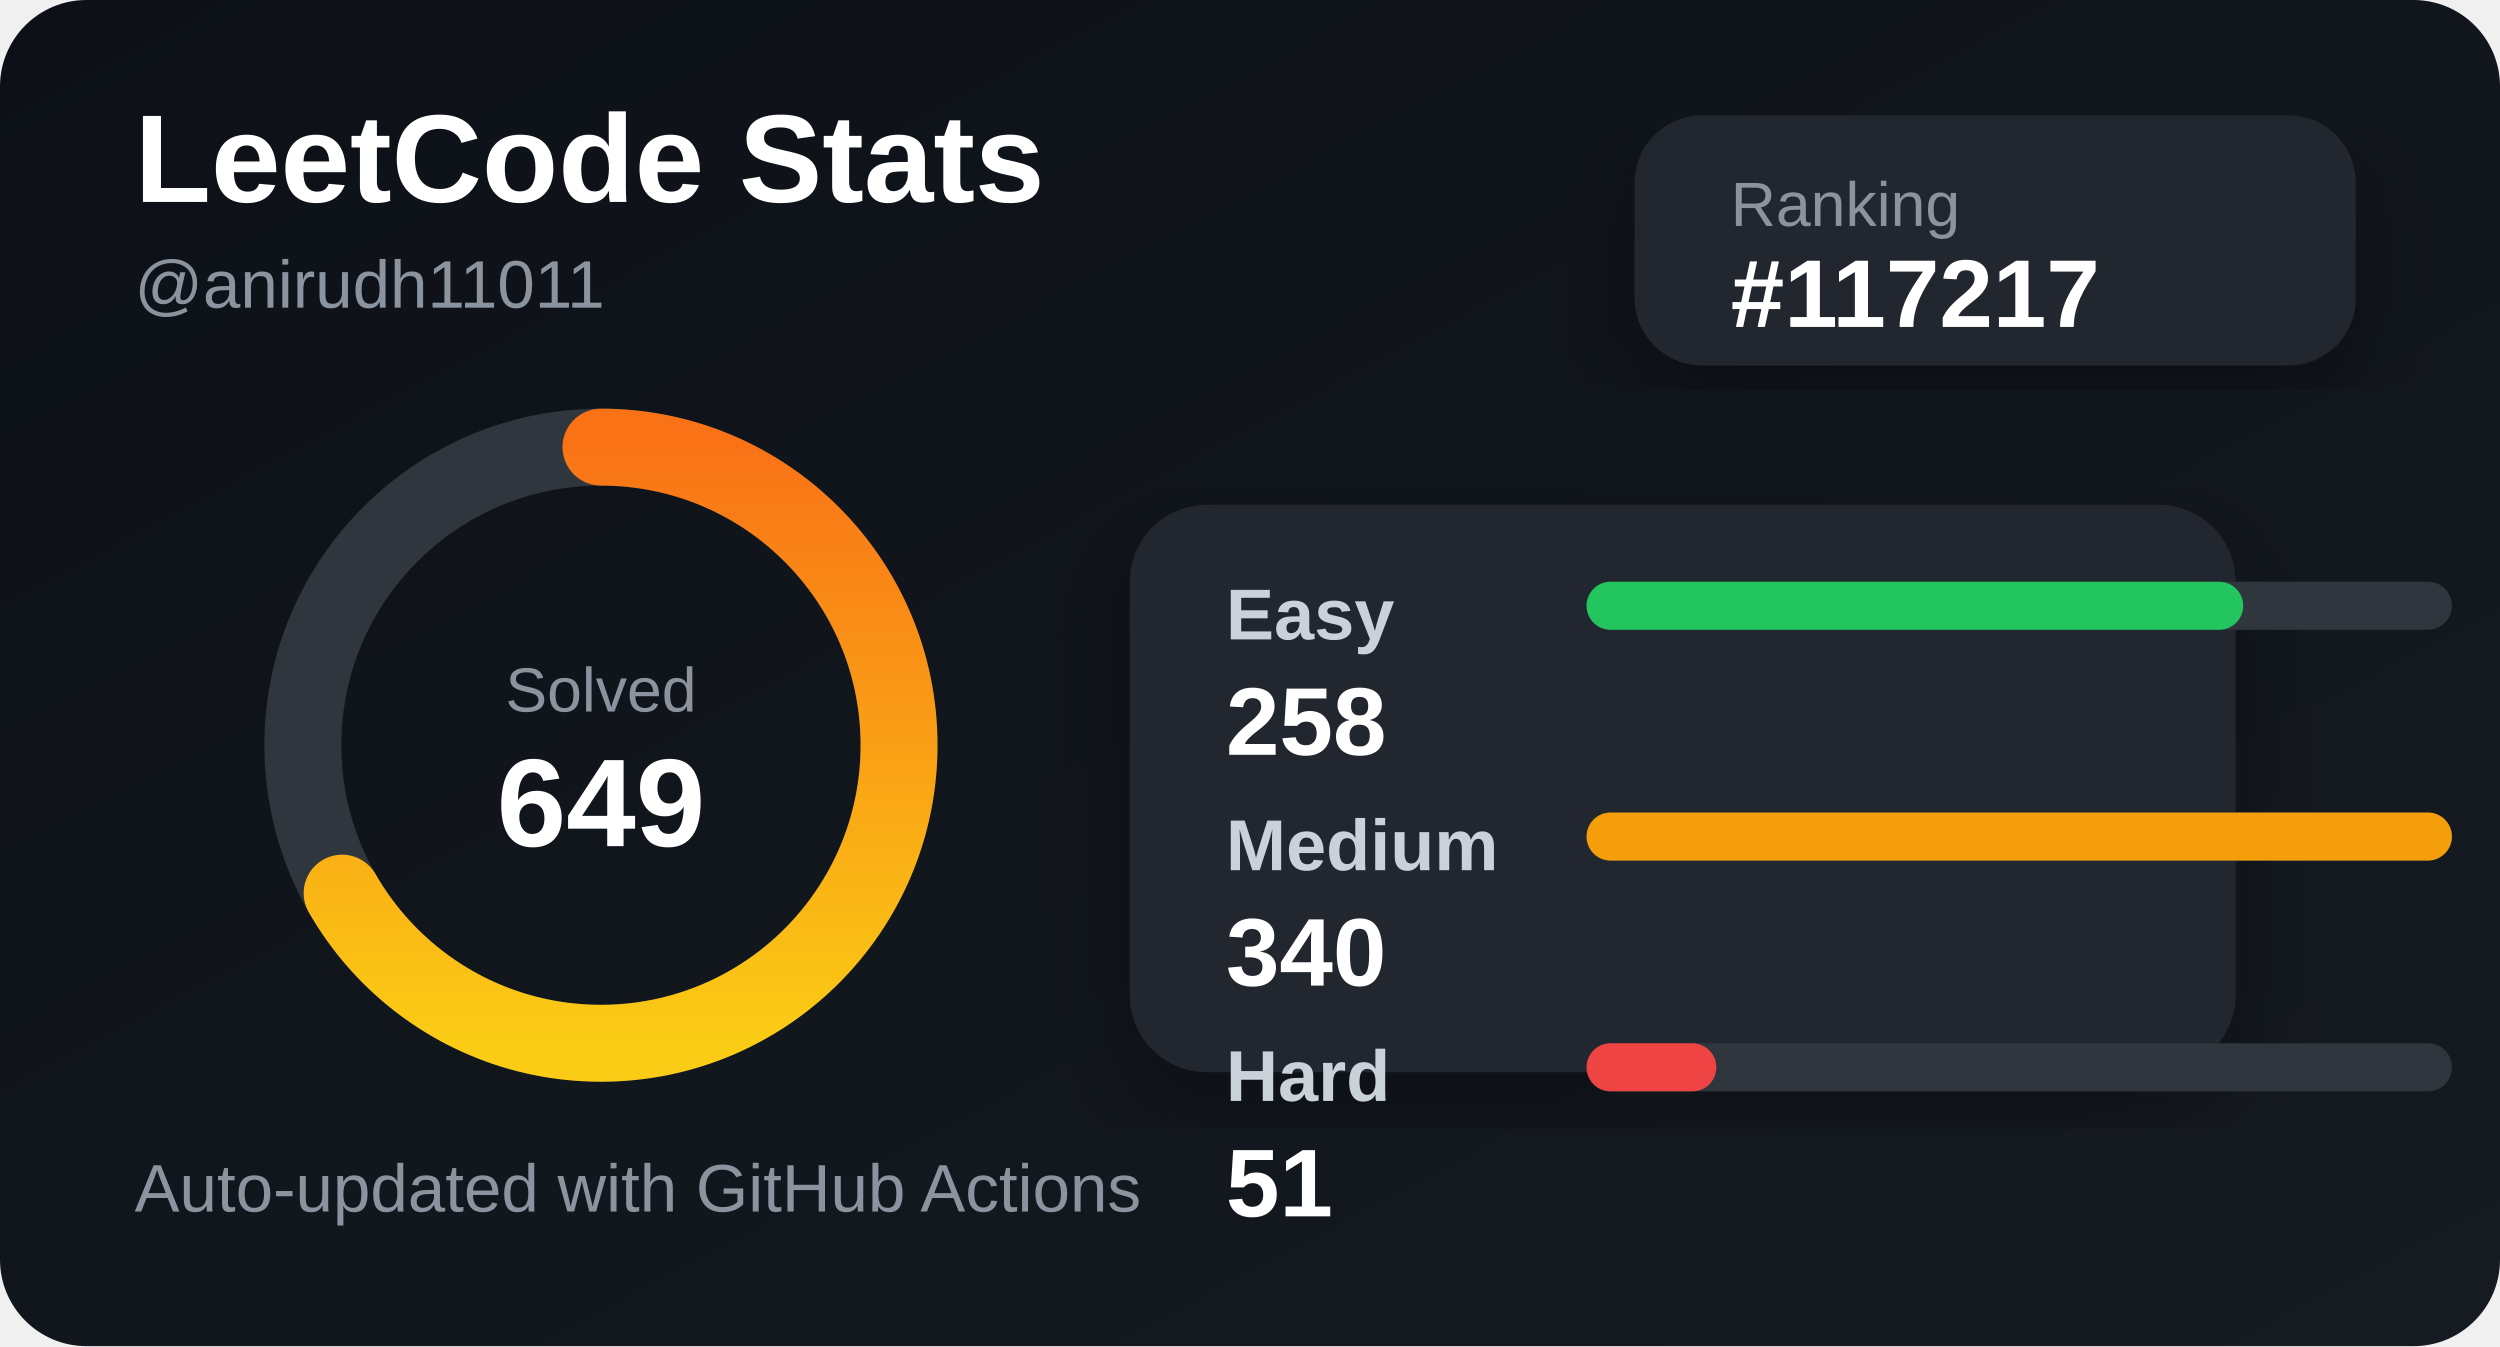
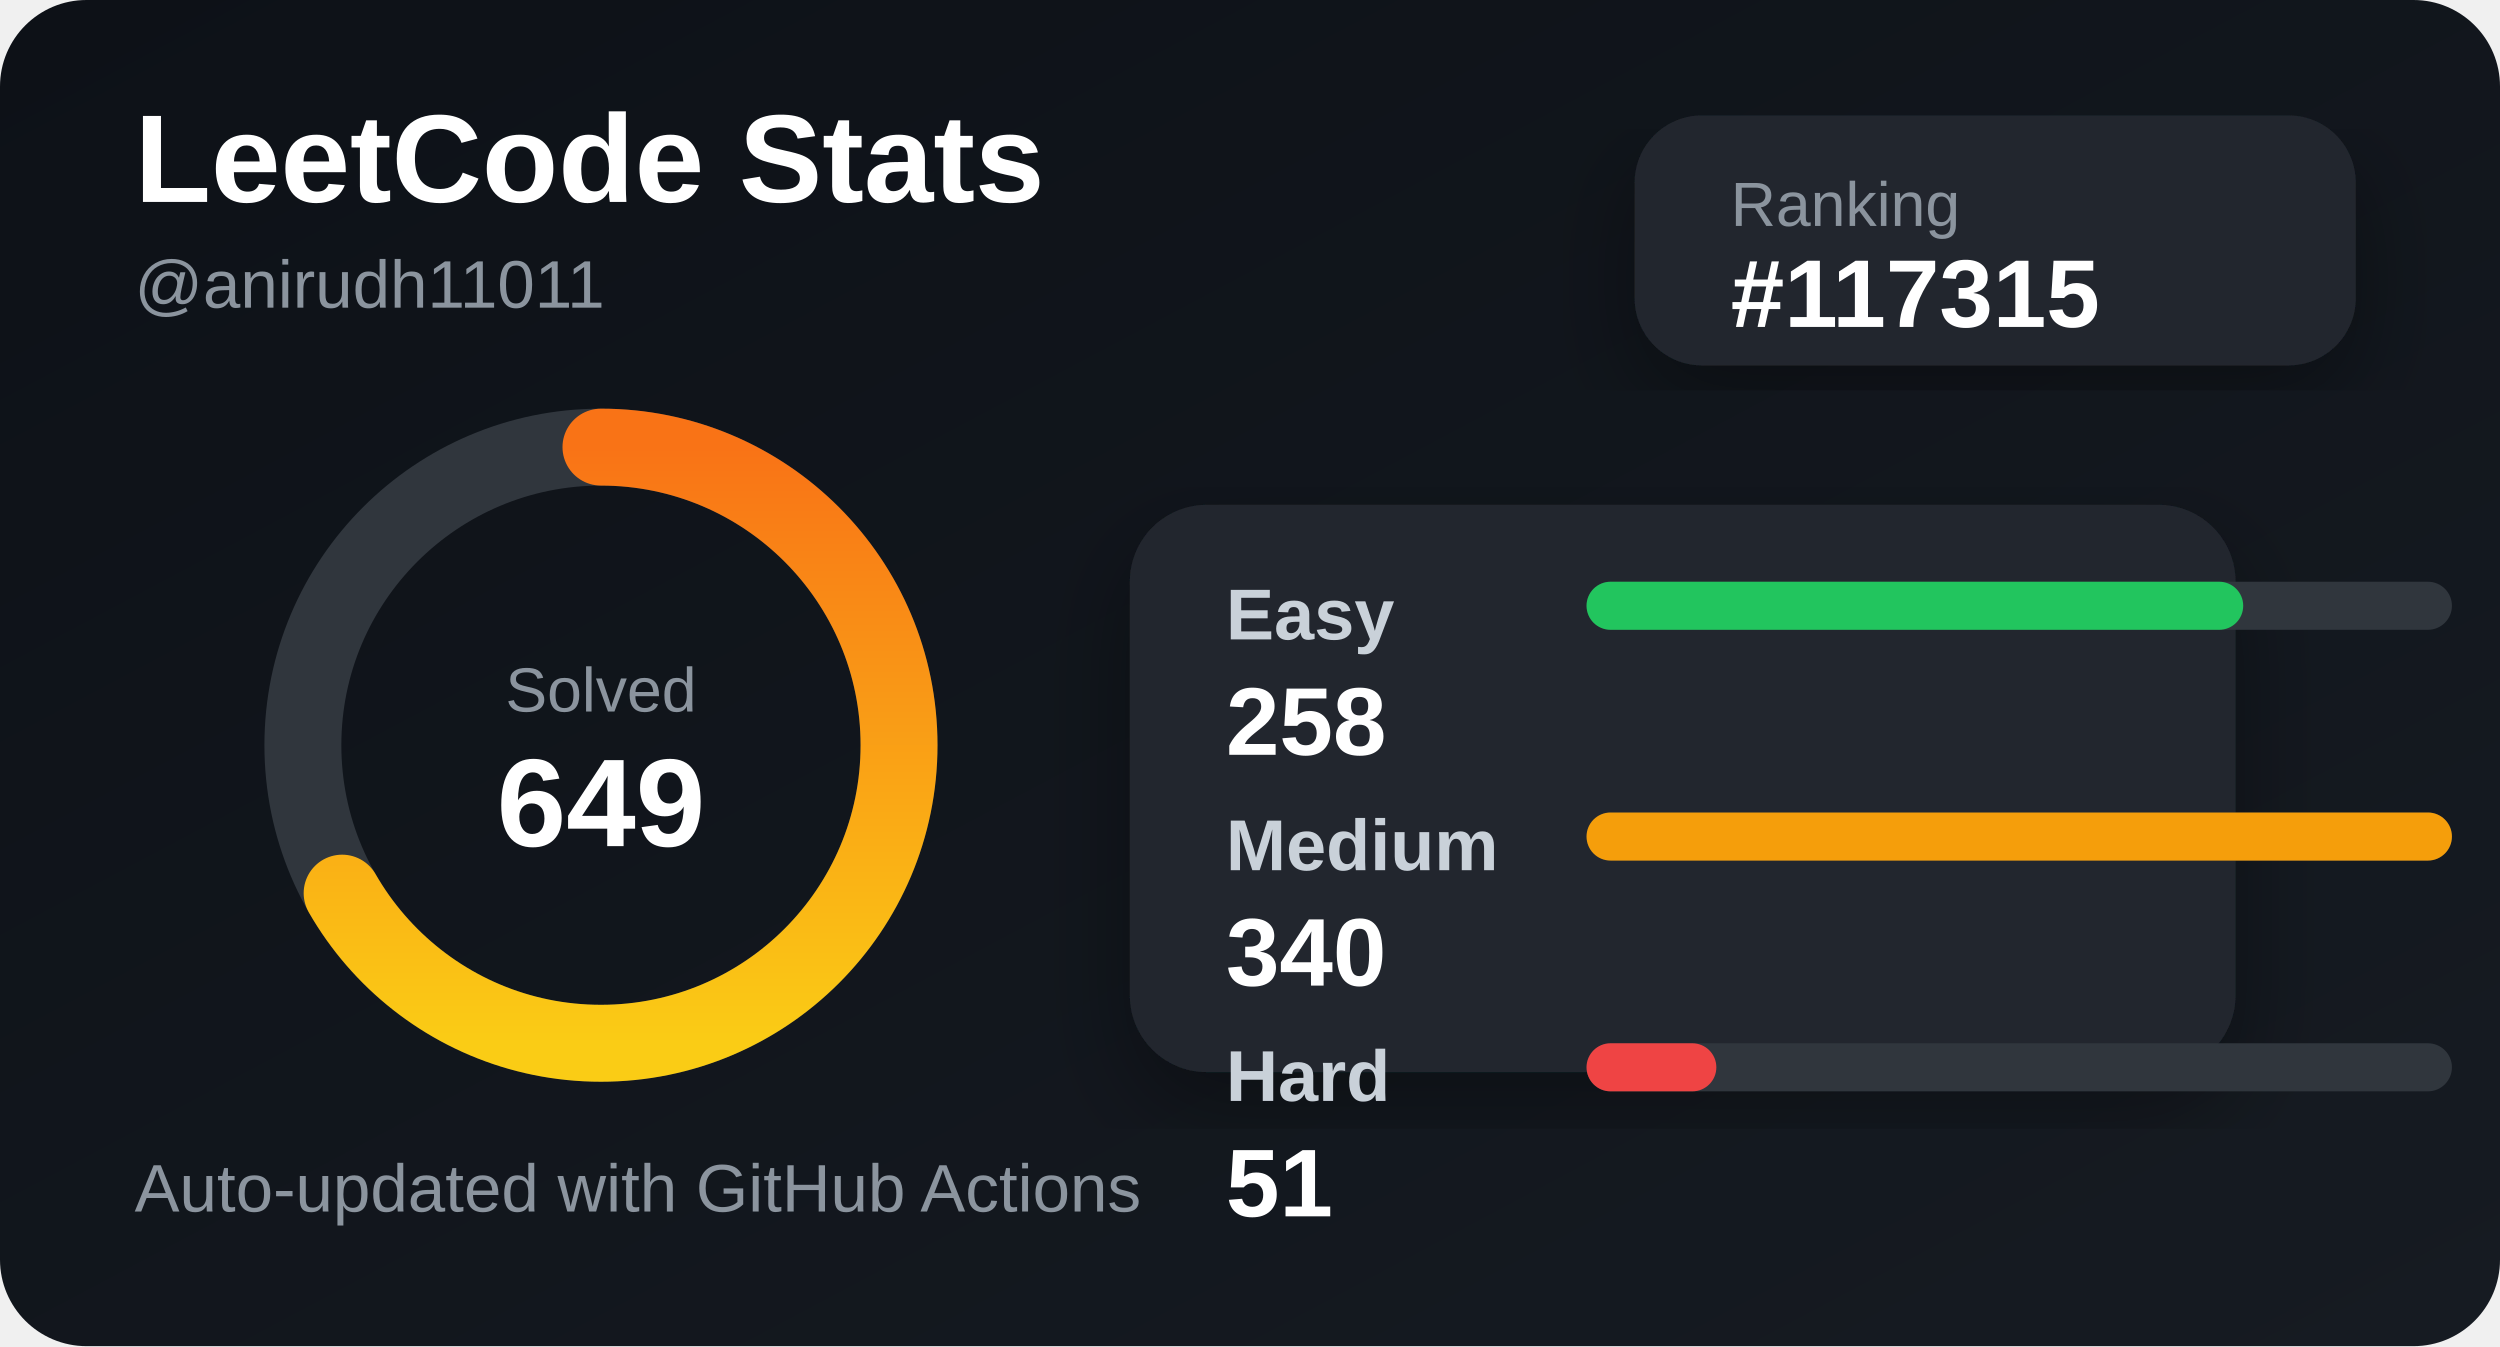
<svg xmlns="http://www.w3.org/2000/svg" width="520" height="280" viewBox="0 0 520 280">
  <defs>
    <linearGradient id="bg" x1="0" y1="0" x2="1" y2="1">
      <stop offset="0%" stop-color="#0d1117" />
      <stop offset="100%" stop-color="#161b22" />
    </linearGradient>
    <linearGradient id="accent" x1="0" y1="0" x2="1" y2="0">
      <stop offset="0%" stop-color="#facc15" />
      <stop offset="100%" stop-color="#f97316" />
    </linearGradient>
    <filter id="shadow">
      <feDropShadow dx="0" dy="8" stdDeviation="10" flood-color="#000" flood-opacity="0.35" />
    </filter>
  </defs>
  <style>
    .title { fill: #ffffff; font: 700 26px Arial, sans-serif; }
    .subtitle { fill: #8b949e; font: 500 14px Arial, sans-serif; }
    .label { fill: #c9d1d9; font: 600 15px Arial, sans-serif; }
    .value { fill: #ffffff; font: 700 20px Arial, sans-serif; }
    .small { fill: #8b949e; font: 500 13px Arial, sans-serif; }
  </style>
  <rect width="520" height="280" rx="18" fill="url(#bg)" />
  <text x="28" y="42" class="title">LeetCode Stats</text>
  <text x="28" y="64" class="subtitle">@anirudh11011</text>
  <rect x="340" y="24" width="150" height="52" rx="14" fill="#21262d" filter="url(#shadow)" />
  <text x="360" y="47" class="small">Ranking</text>
-   <text x="360" y="68" class="value">#117217</text>
+   <text x="360" y="68" class="value">#117315</text>
  <circle cx="125" cy="155" r="62" fill="none" stroke="#30363d" stroke-width="16" />
  <circle cx="125" cy="155" r="62" fill="none" stroke="url(#accent)" stroke-width="16" stroke-linecap="round" stroke-dasharray="260 390" transform="rotate(-90 125 155)" />
  <text x="125" y="148" text-anchor="middle" class="small">Solved</text>
  <text x="125" y="176" text-anchor="middle" class="title">649</text>
  <rect x="235" y="105" width="230" height="118" rx="16" fill="#21262d" filter="url(#shadow)" />
  <text x="255" y="133" class="label">Easy</text>
  <rect x="330" y="121" width="180" height="10" rx="5" fill="#30363d" />
  <rect x="330" y="121" width="136.588" height="10" rx="5" fill="#22c55e" />
  <text x="255" y="157" class="value">258</text>
  <text x="255" y="181" class="label">Medium</text>
  <rect x="330" y="169" width="180" height="10" rx="5" fill="#30363d" />
  <rect x="330" y="169" width="180" height="10" rx="5" fill="#f59e0b" />
  <text x="255" y="205" class="value">340</text>
  <text x="255" y="229" class="label">Hard</text>
  <rect x="330" y="217" width="180" height="10" rx="5" fill="#30363d" />
  <rect x="330" y="217" width="27" height="10" rx="5" fill="#ef4444" />
  <text x="255" y="253" class="value">51</text>
  <text x="28" y="252" class="subtitle">Auto-updated with GitHub Actions</text>
</svg>
